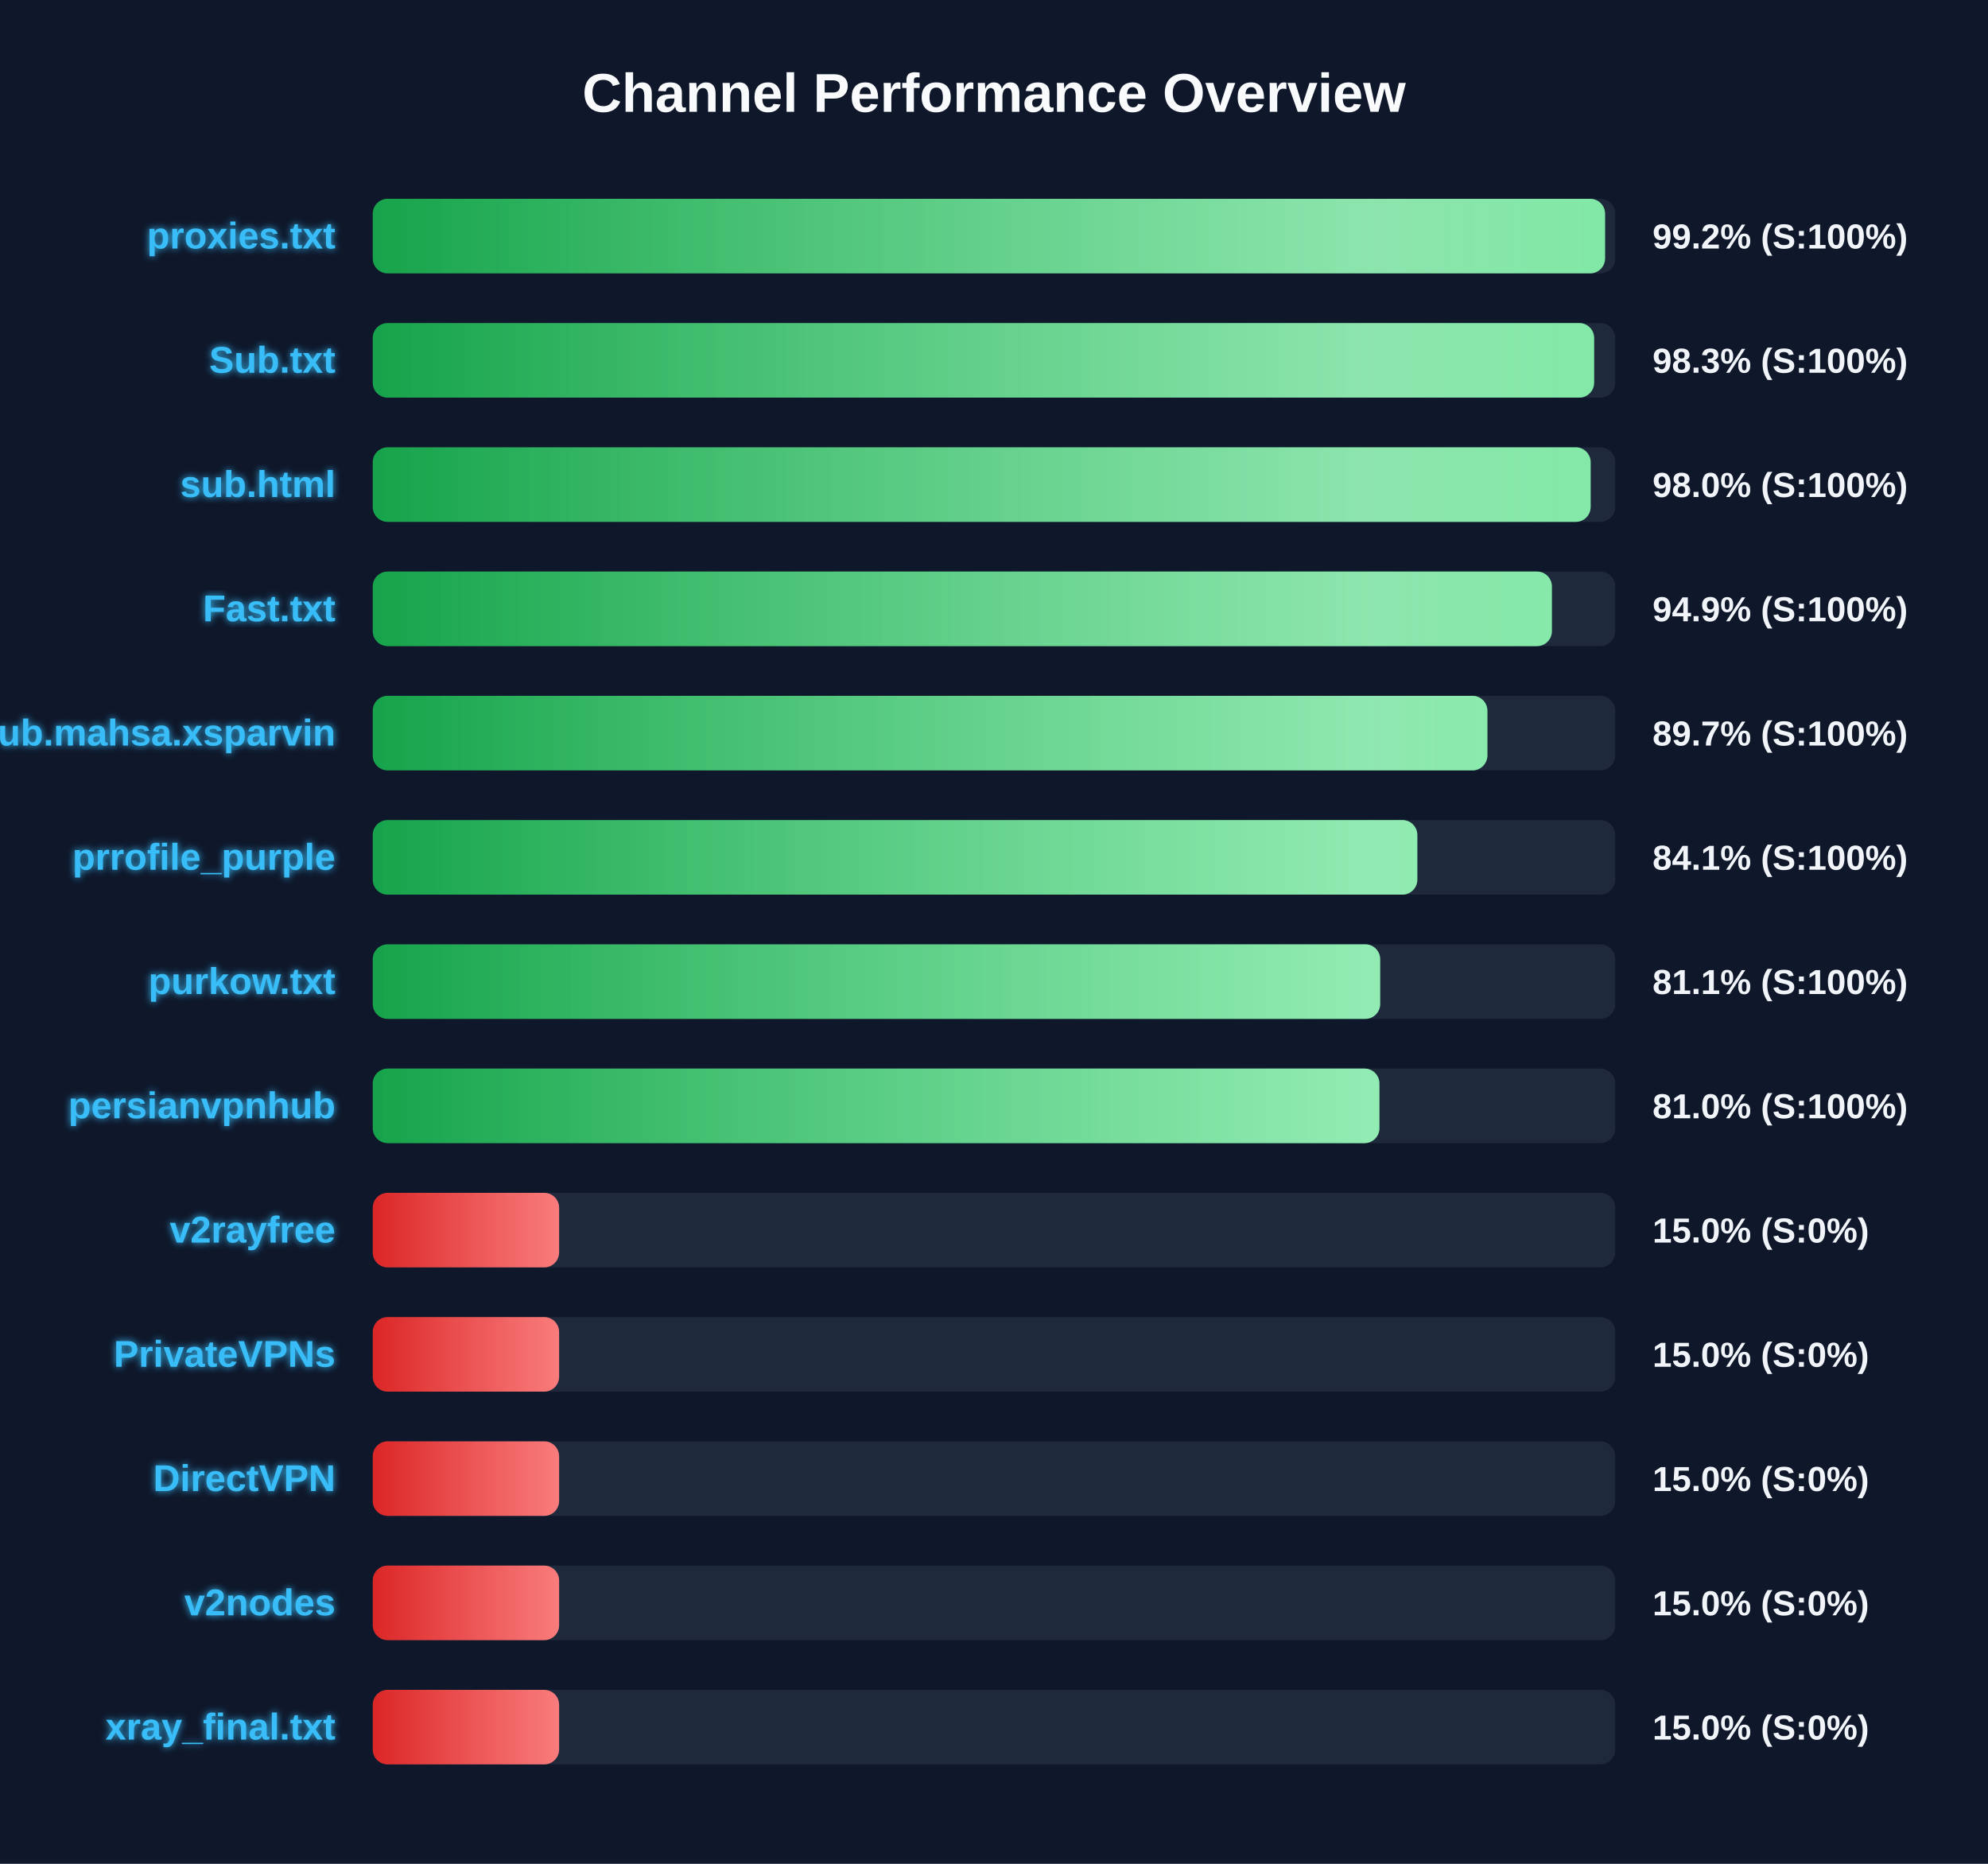
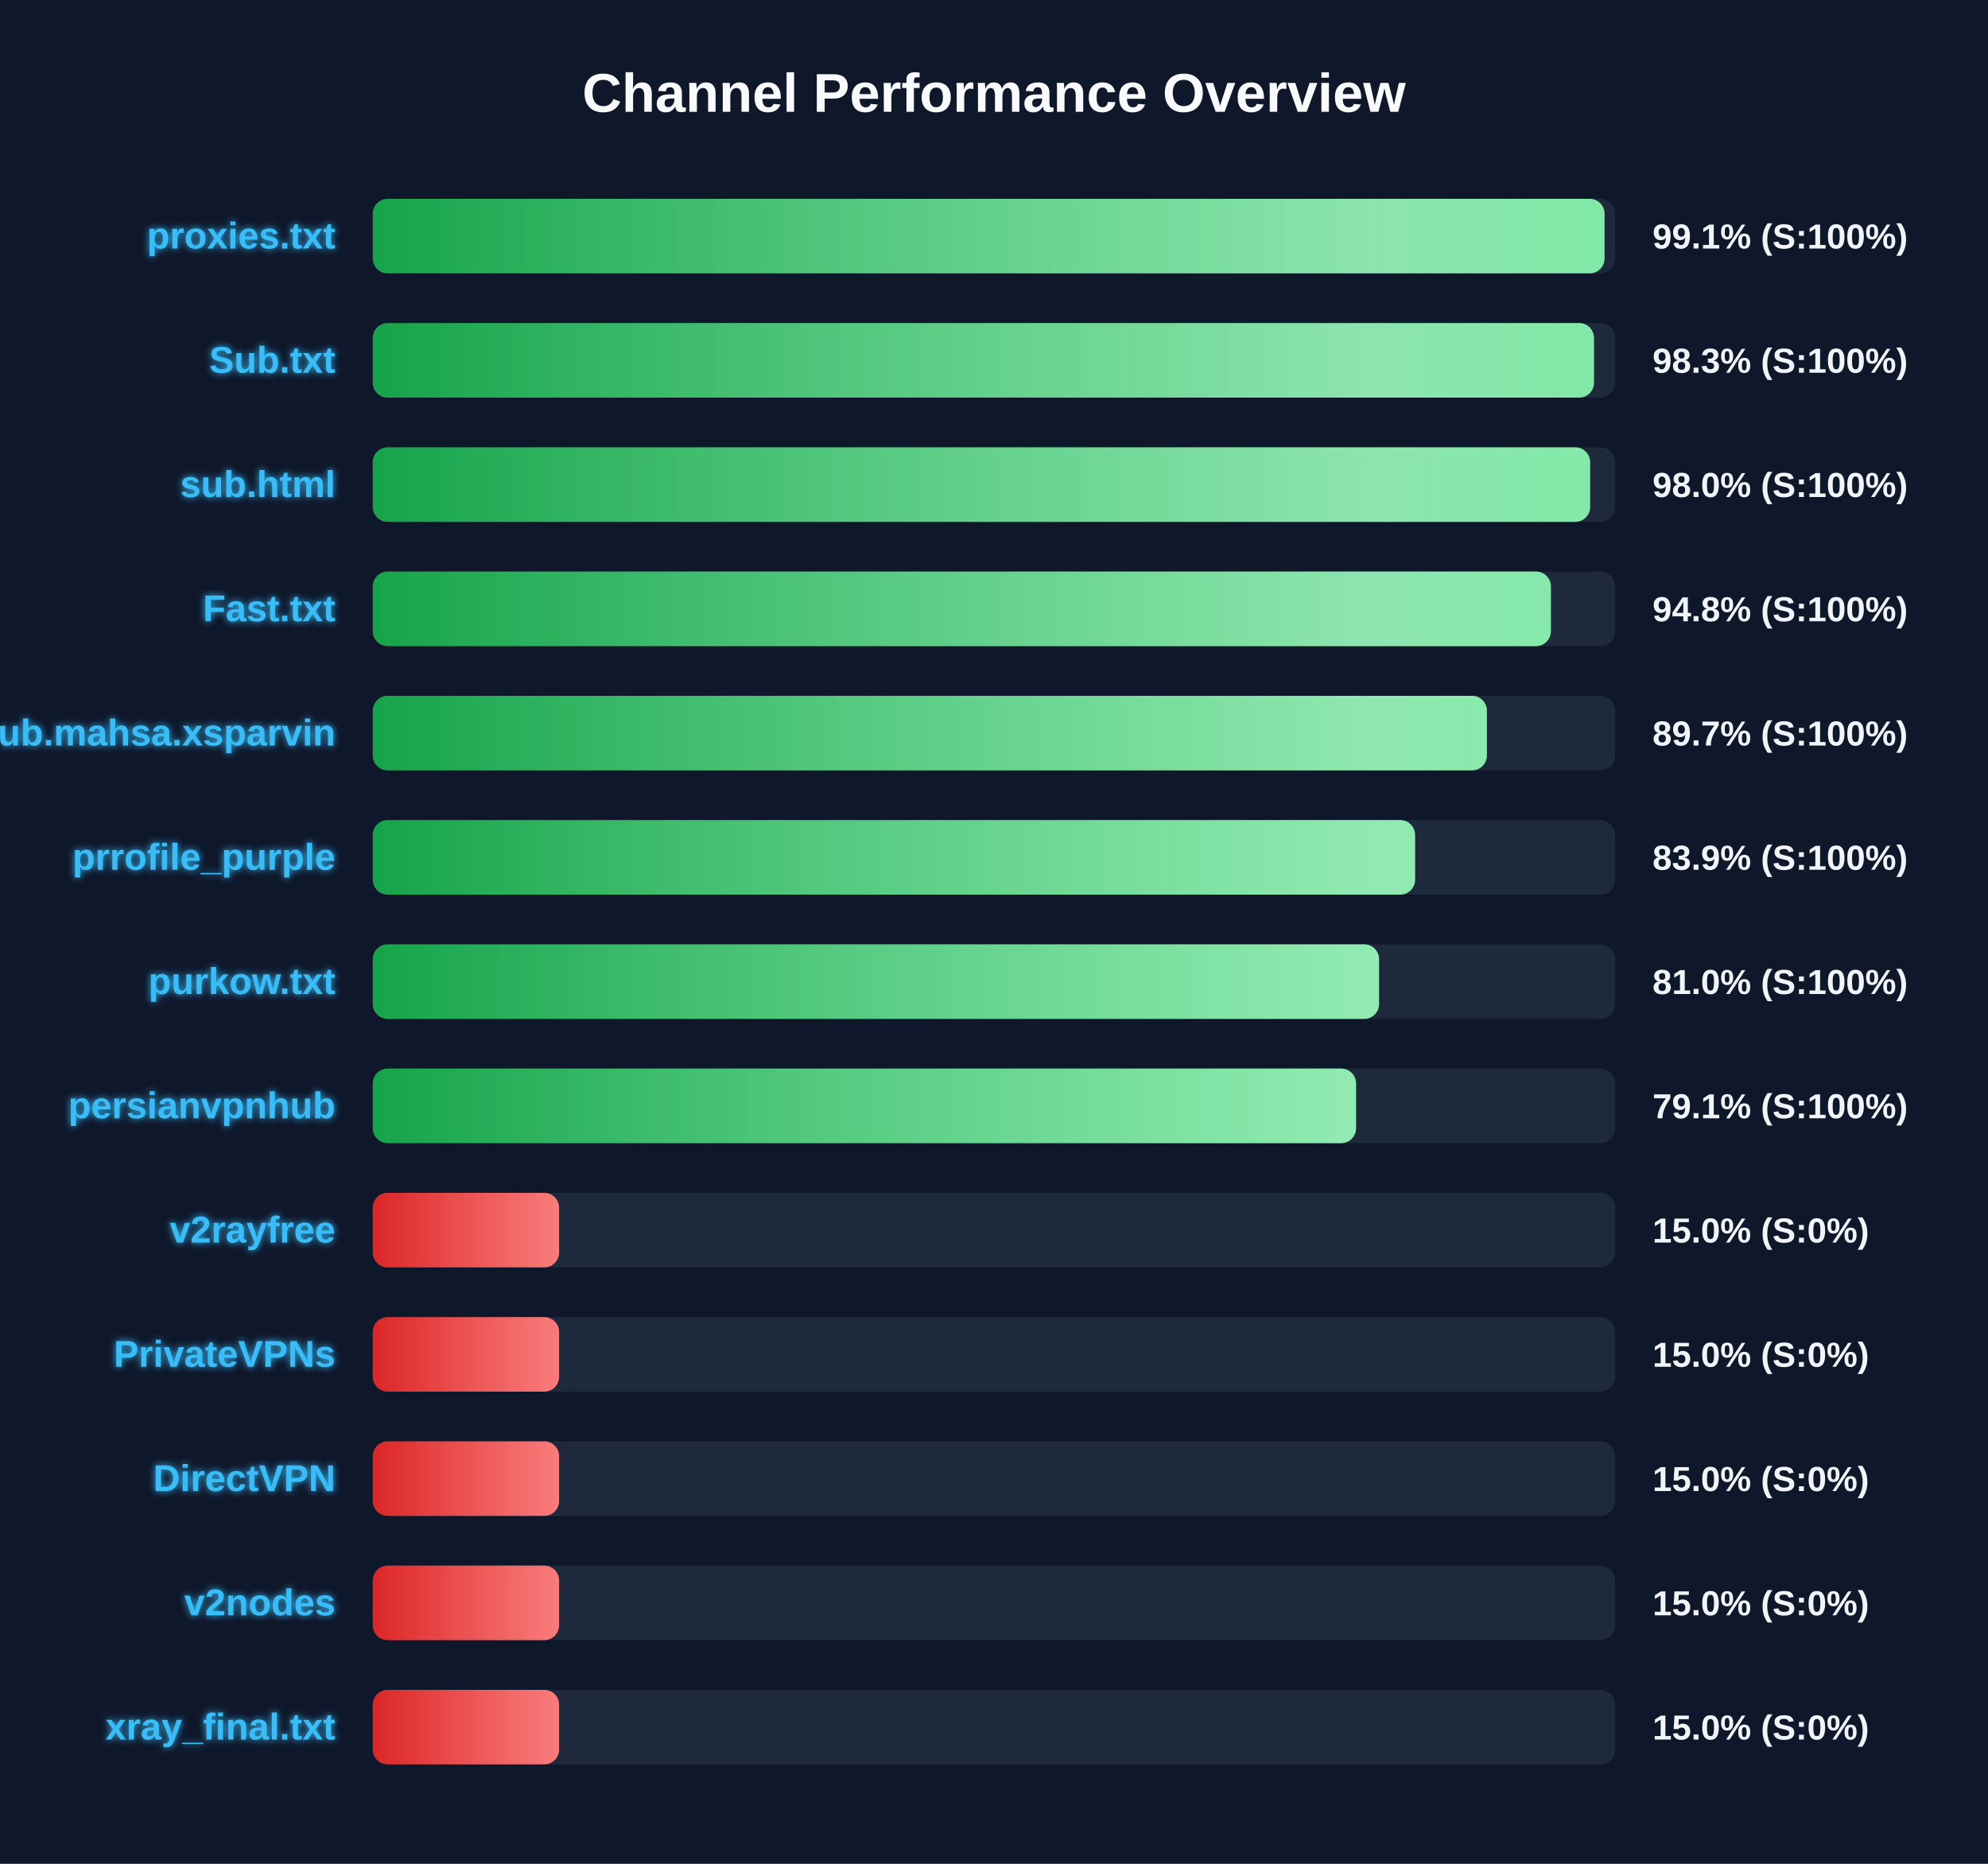
<svg xmlns="http://www.w3.org/2000/svg" width="800" height="750" version="1.1">
  <defs>
    <linearGradient id="grad-green" x1="0%" y1="0%" x2="100%" y2="0%">
      <stop offset="0%" stop-color="#16a34a" />
      <stop offset="100%" stop-color="#4ade80" />
    </linearGradient>
    <linearGradient id="grad-yellow" x1="0%" y1="0%" x2="100%" y2="0%">
      <stop offset="0%" stop-color="#ca8a04" />
      <stop offset="100%" stop-color="#fde047" />
    </linearGradient>
    <linearGradient id="grad-red" x1="0%" y1="0%" x2="100%" y2="0%">
      <stop offset="0%" stop-color="#dc2626" />
      <stop offset="100%" stop-color="#f87171" />
    </linearGradient>
    <linearGradient id="shimmer" x1="0%" y1="0%" x2="100%" y2="0%">
      <stop offset="0%" stop-color="rgba(255,255,255,0)" />
      <stop offset="50%" stop-color="rgba(255,255,255,0.4)" />
      <stop offset="100%" stop-color="rgba(255,255,255,0)" />
    </linearGradient>
    <filter id="glow" x="-20%" y="-20%" width="140%" height="140%">
      <feGaussianBlur stdDeviation="1.5" result="blur" />
      <feComposite in="SourceGraphic" in2="blur" operator="over" />
    </filter>
  </defs>
  <style>
        .bg-rect { fill: #0f172a; }
        .title { font: bold 22px 'Segoe UI', Arial, sans-serif; fill: #f8fafc; }
        .row { font: bold 15px 'Segoe UI', Arial, sans-serif; fill: #38bdf8; filter: url(#glow); }
        .score { font: bold 14px 'Segoe UI', Arial, sans-serif; fill: #f1f5f9; }
        @keyframes shimmer-anim {
            0% { transform: translateX(-100%); }
            100% { transform: translateX(200%); }
        }
        .shimmer-rect {
            animation: shimmer-anim 2.5s infinite linear;
        }
    </style>
  <rect width="100%" height="100%" class="bg-rect" />
  <text x="400" y="45" text-anchor="middle" class="title">Channel Performance Overview</text>
  <rect x="150" y="80" width="500" height="30" fill="#1e293b" rx="6" />
  <clipPath id="clip-0">
-     <rect x="150" y="80" width="495.9" height="30" rx="6" />
+     <rect x="150" y="80" width="495.7" height="30" rx="6" />
  </clipPath>
-   <rect x="150" y="80" width="495.9" height="30" fill="url(#grad-green)" rx="6" />
+   <rect x="150" y="80" width="495.7" height="30" fill="url(#grad-green)" rx="6" />
  <g clip-path="url(#clip-0)">
    <rect x="150" y="80" width="100%" height="30" fill="url(#shimmer)" class="shimmer-rect" />
  </g>
  <text x="135" y="100" text-anchor="end" class="row">proxies.txt</text>
-   <text x="665" y="100" text-anchor="start" class="score">99.2% (S:100%)</text>
+   <text x="665" y="100" text-anchor="start" class="score">99.1% (S:100%)</text>
  <rect x="150" y="130" width="500" height="30" fill="#1e293b" rx="6" />
  <clipPath id="clip-1">
-     <rect x="150" y="130" width="491.5" height="30" rx="6" />
+     <rect x="150" y="130" width="491.45" height="30" rx="6" />
  </clipPath>
-   <rect x="150" y="130" width="491.5" height="30" fill="url(#grad-green)" rx="6" />
+   <rect x="150" y="130" width="491.45" height="30" fill="url(#grad-green)" rx="6" />
  <g clip-path="url(#clip-1)">
    <rect x="150" y="130" width="100%" height="30" fill="url(#shimmer)" class="shimmer-rect" />
  </g>
  <text x="135" y="150" text-anchor="end" class="row">Sub.txt</text>
  <text x="665" y="150" text-anchor="start" class="score">98.3% (S:100%)</text>
  <rect x="150" y="180" width="500" height="30" fill="#1e293b" rx="6" />
  <clipPath id="clip-2">
-     <rect x="150" y="180" width="490.1" height="30" rx="6" />
+     <rect x="150" y="180" width="489.9" height="30" rx="6" />
  </clipPath>
-   <rect x="150" y="180" width="490.1" height="30" fill="url(#grad-green)" rx="6" />
+   <rect x="150" y="180" width="489.9" height="30" fill="url(#grad-green)" rx="6" />
  <g clip-path="url(#clip-2)">
    <rect x="150" y="180" width="100%" height="30" fill="url(#shimmer)" class="shimmer-rect" />
  </g>
  <text x="135" y="200" text-anchor="end" class="row">sub.html</text>
  <text x="665" y="200" text-anchor="start" class="score">98.0% (S:100%)</text>
  <rect x="150" y="230" width="500" height="30" fill="#1e293b" rx="6" />
  <clipPath id="clip-3">
-     <rect x="150" y="230" width="474.5" height="30" rx="6" />
+     <rect x="150" y="230" width="474.1" height="30" rx="6" />
  </clipPath>
-   <rect x="150" y="230" width="474.5" height="30" fill="url(#grad-green)" rx="6" />
+   <rect x="150" y="230" width="474.1" height="30" fill="url(#grad-green)" rx="6" />
  <g clip-path="url(#clip-3)">
    <rect x="150" y="230" width="100%" height="30" fill="url(#shimmer)" class="shimmer-rect" />
  </g>
  <text x="135" y="250" text-anchor="end" class="row">Fast.txt</text>
-   <text x="665" y="250" text-anchor="start" class="score">94.9% (S:100%)</text>
+   <text x="665" y="250" text-anchor="start" class="score">94.8% (S:100%)</text>
  <rect x="150" y="280" width="500" height="30" fill="#1e293b" rx="6" />
  <clipPath id="clip-4">
-     <rect x="150" y="280" width="448.55" height="30" rx="6" />
+     <rect x="150" y="280" width="448.35" height="30" rx="6" />
  </clipPath>
-   <rect x="150" y="280" width="448.55" height="30" fill="url(#grad-green)" rx="6" />
+   <rect x="150" y="280" width="448.35" height="30" fill="url(#grad-green)" rx="6" />
  <g clip-path="url(#clip-4)">
    <rect x="150" y="280" width="100%" height="30" fill="url(#shimmer)" class="shimmer-rect" />
  </g>
  <text x="135" y="300" text-anchor="end" class="row">Sub.mahsa.xsparvin</text>
  <text x="665" y="300" text-anchor="start" class="score">89.7% (S:100%)</text>
  <rect x="150" y="330" width="500" height="30" fill="#1e293b" rx="6" />
  <clipPath id="clip-5">
-     <rect x="150" y="330" width="420.35" height="30" rx="6" />
+     <rect x="150" y="330" width="419.45" height="30" rx="6" />
  </clipPath>
-   <rect x="150" y="330" width="420.35" height="30" fill="url(#grad-green)" rx="6" />
+   <rect x="150" y="330" width="419.45" height="30" fill="url(#grad-green)" rx="6" />
  <g clip-path="url(#clip-5)">
    <rect x="150" y="330" width="100%" height="30" fill="url(#shimmer)" class="shimmer-rect" />
  </g>
  <text x="135" y="350" text-anchor="end" class="row">prrofile_purple</text>
-   <text x="665" y="350" text-anchor="start" class="score">84.1% (S:100%)</text>
+   <text x="665" y="350" text-anchor="start" class="score">83.9% (S:100%)</text>
  <rect x="150" y="380" width="500" height="30" fill="#1e293b" rx="6" />
  <clipPath id="clip-6">
-     <rect x="150" y="380" width="405.4" height="30" rx="6" />
+     <rect x="150" y="380" width="404.95" height="30" rx="6" />
  </clipPath>
-   <rect x="150" y="380" width="405.4" height="30" fill="url(#grad-green)" rx="6" />
+   <rect x="150" y="380" width="404.95" height="30" fill="url(#grad-green)" rx="6" />
  <g clip-path="url(#clip-6)">
    <rect x="150" y="380" width="100%" height="30" fill="url(#shimmer)" class="shimmer-rect" />
  </g>
  <text x="135" y="400" text-anchor="end" class="row">purkow.txt</text>
-   <text x="665" y="400" text-anchor="start" class="score">81.1% (S:100%)</text>
+   <text x="665" y="400" text-anchor="start" class="score">81.0% (S:100%)</text>
  <rect x="150" y="430" width="500" height="30" fill="#1e293b" rx="6" />
  <clipPath id="clip-7">
-     <rect x="150" y="430" width="405.1" height="30" rx="6" />
+     <rect x="150" y="430" width="395.7" height="30" rx="6" />
  </clipPath>
-   <rect x="150" y="430" width="405.1" height="30" fill="url(#grad-green)" rx="6" />
+   <rect x="150" y="430" width="395.7" height="30" fill="url(#grad-green)" rx="6" />
  <g clip-path="url(#clip-7)">
    <rect x="150" y="430" width="100%" height="30" fill="url(#shimmer)" class="shimmer-rect" />
  </g>
  <text x="135" y="450" text-anchor="end" class="row">persianvpnhub</text>
-   <text x="665" y="450" text-anchor="start" class="score">81.0% (S:100%)</text>
+   <text x="665" y="450" text-anchor="start" class="score">79.1% (S:100%)</text>
  <rect x="150" y="480" width="500" height="30" fill="#1e293b" rx="6" />
  <clipPath id="clip-8">
    <rect x="150" y="480" width="75.0" height="30" rx="6" />
  </clipPath>
  <rect x="150" y="480" width="75.0" height="30" fill="url(#grad-red)" rx="6" />
  <g clip-path="url(#clip-8)">
    <rect x="150" y="480" width="100%" height="30" fill="url(#shimmer)" class="shimmer-rect" />
  </g>
  <text x="135" y="500" text-anchor="end" class="row">v2rayfree</text>
  <text x="665" y="500" text-anchor="start" class="score">15.0% (S:0%)</text>
  <rect x="150" y="530" width="500" height="30" fill="#1e293b" rx="6" />
  <clipPath id="clip-9">
    <rect x="150" y="530" width="75.0" height="30" rx="6" />
  </clipPath>
  <rect x="150" y="530" width="75.0" height="30" fill="url(#grad-red)" rx="6" />
  <g clip-path="url(#clip-9)">
    <rect x="150" y="530" width="100%" height="30" fill="url(#shimmer)" class="shimmer-rect" />
  </g>
  <text x="135" y="550" text-anchor="end" class="row">PrivateVPNs</text>
  <text x="665" y="550" text-anchor="start" class="score">15.0% (S:0%)</text>
  <rect x="150" y="580" width="500" height="30" fill="#1e293b" rx="6" />
  <clipPath id="clip-10">
    <rect x="150" y="580" width="75.0" height="30" rx="6" />
  </clipPath>
  <rect x="150" y="580" width="75.0" height="30" fill="url(#grad-red)" rx="6" />
  <g clip-path="url(#clip-10)">
    <rect x="150" y="580" width="100%" height="30" fill="url(#shimmer)" class="shimmer-rect" />
  </g>
  <text x="135" y="600" text-anchor="end" class="row">DirectVPN</text>
  <text x="665" y="600" text-anchor="start" class="score">15.0% (S:0%)</text>
  <rect x="150" y="630" width="500" height="30" fill="#1e293b" rx="6" />
  <clipPath id="clip-11">
    <rect x="150" y="630" width="75.0" height="30" rx="6" />
  </clipPath>
  <rect x="150" y="630" width="75.0" height="30" fill="url(#grad-red)" rx="6" />
  <g clip-path="url(#clip-11)">
    <rect x="150" y="630" width="100%" height="30" fill="url(#shimmer)" class="shimmer-rect" />
  </g>
  <text x="135" y="650" text-anchor="end" class="row">v2nodes</text>
  <text x="665" y="650" text-anchor="start" class="score">15.0% (S:0%)</text>
  <rect x="150" y="680" width="500" height="30" fill="#1e293b" rx="6" />
  <clipPath id="clip-12">
    <rect x="150" y="680" width="75.0" height="30" rx="6" />
  </clipPath>
  <rect x="150" y="680" width="75.0" height="30" fill="url(#grad-red)" rx="6" />
  <g clip-path="url(#clip-12)">
    <rect x="150" y="680" width="100%" height="30" fill="url(#shimmer)" class="shimmer-rect" />
  </g>
  <text x="135" y="700" text-anchor="end" class="row">xray_final.txt</text>
  <text x="665" y="700" text-anchor="start" class="score">15.0% (S:0%)</text>
</svg>
